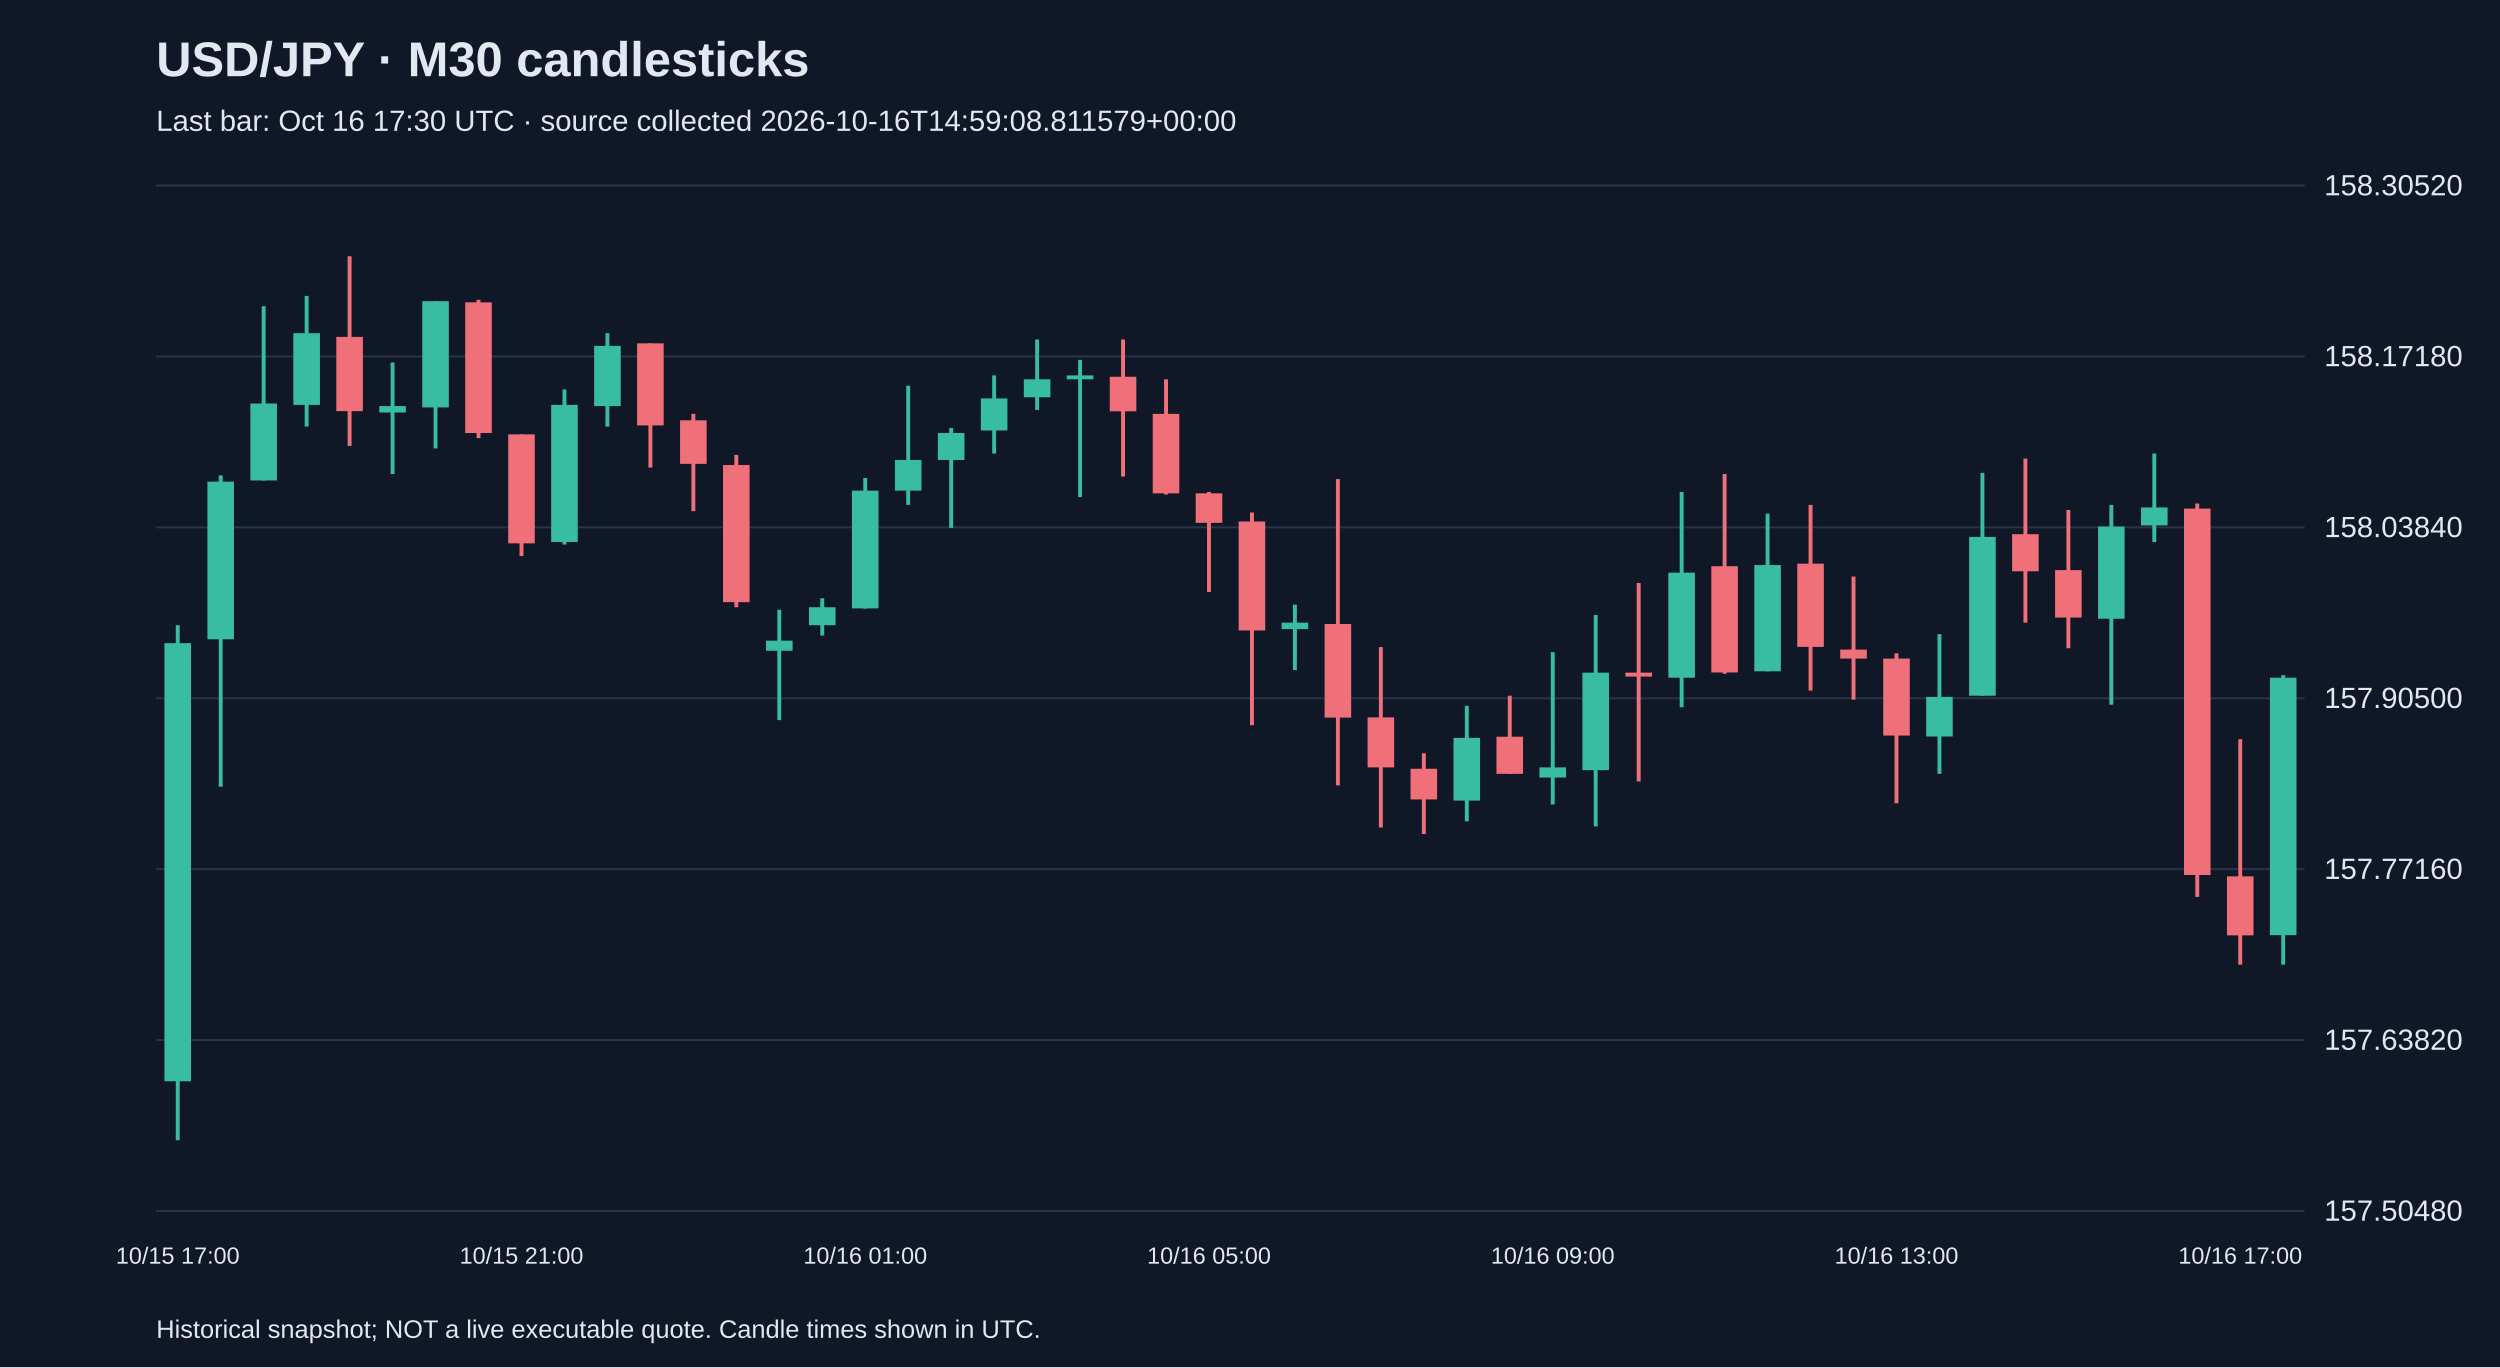
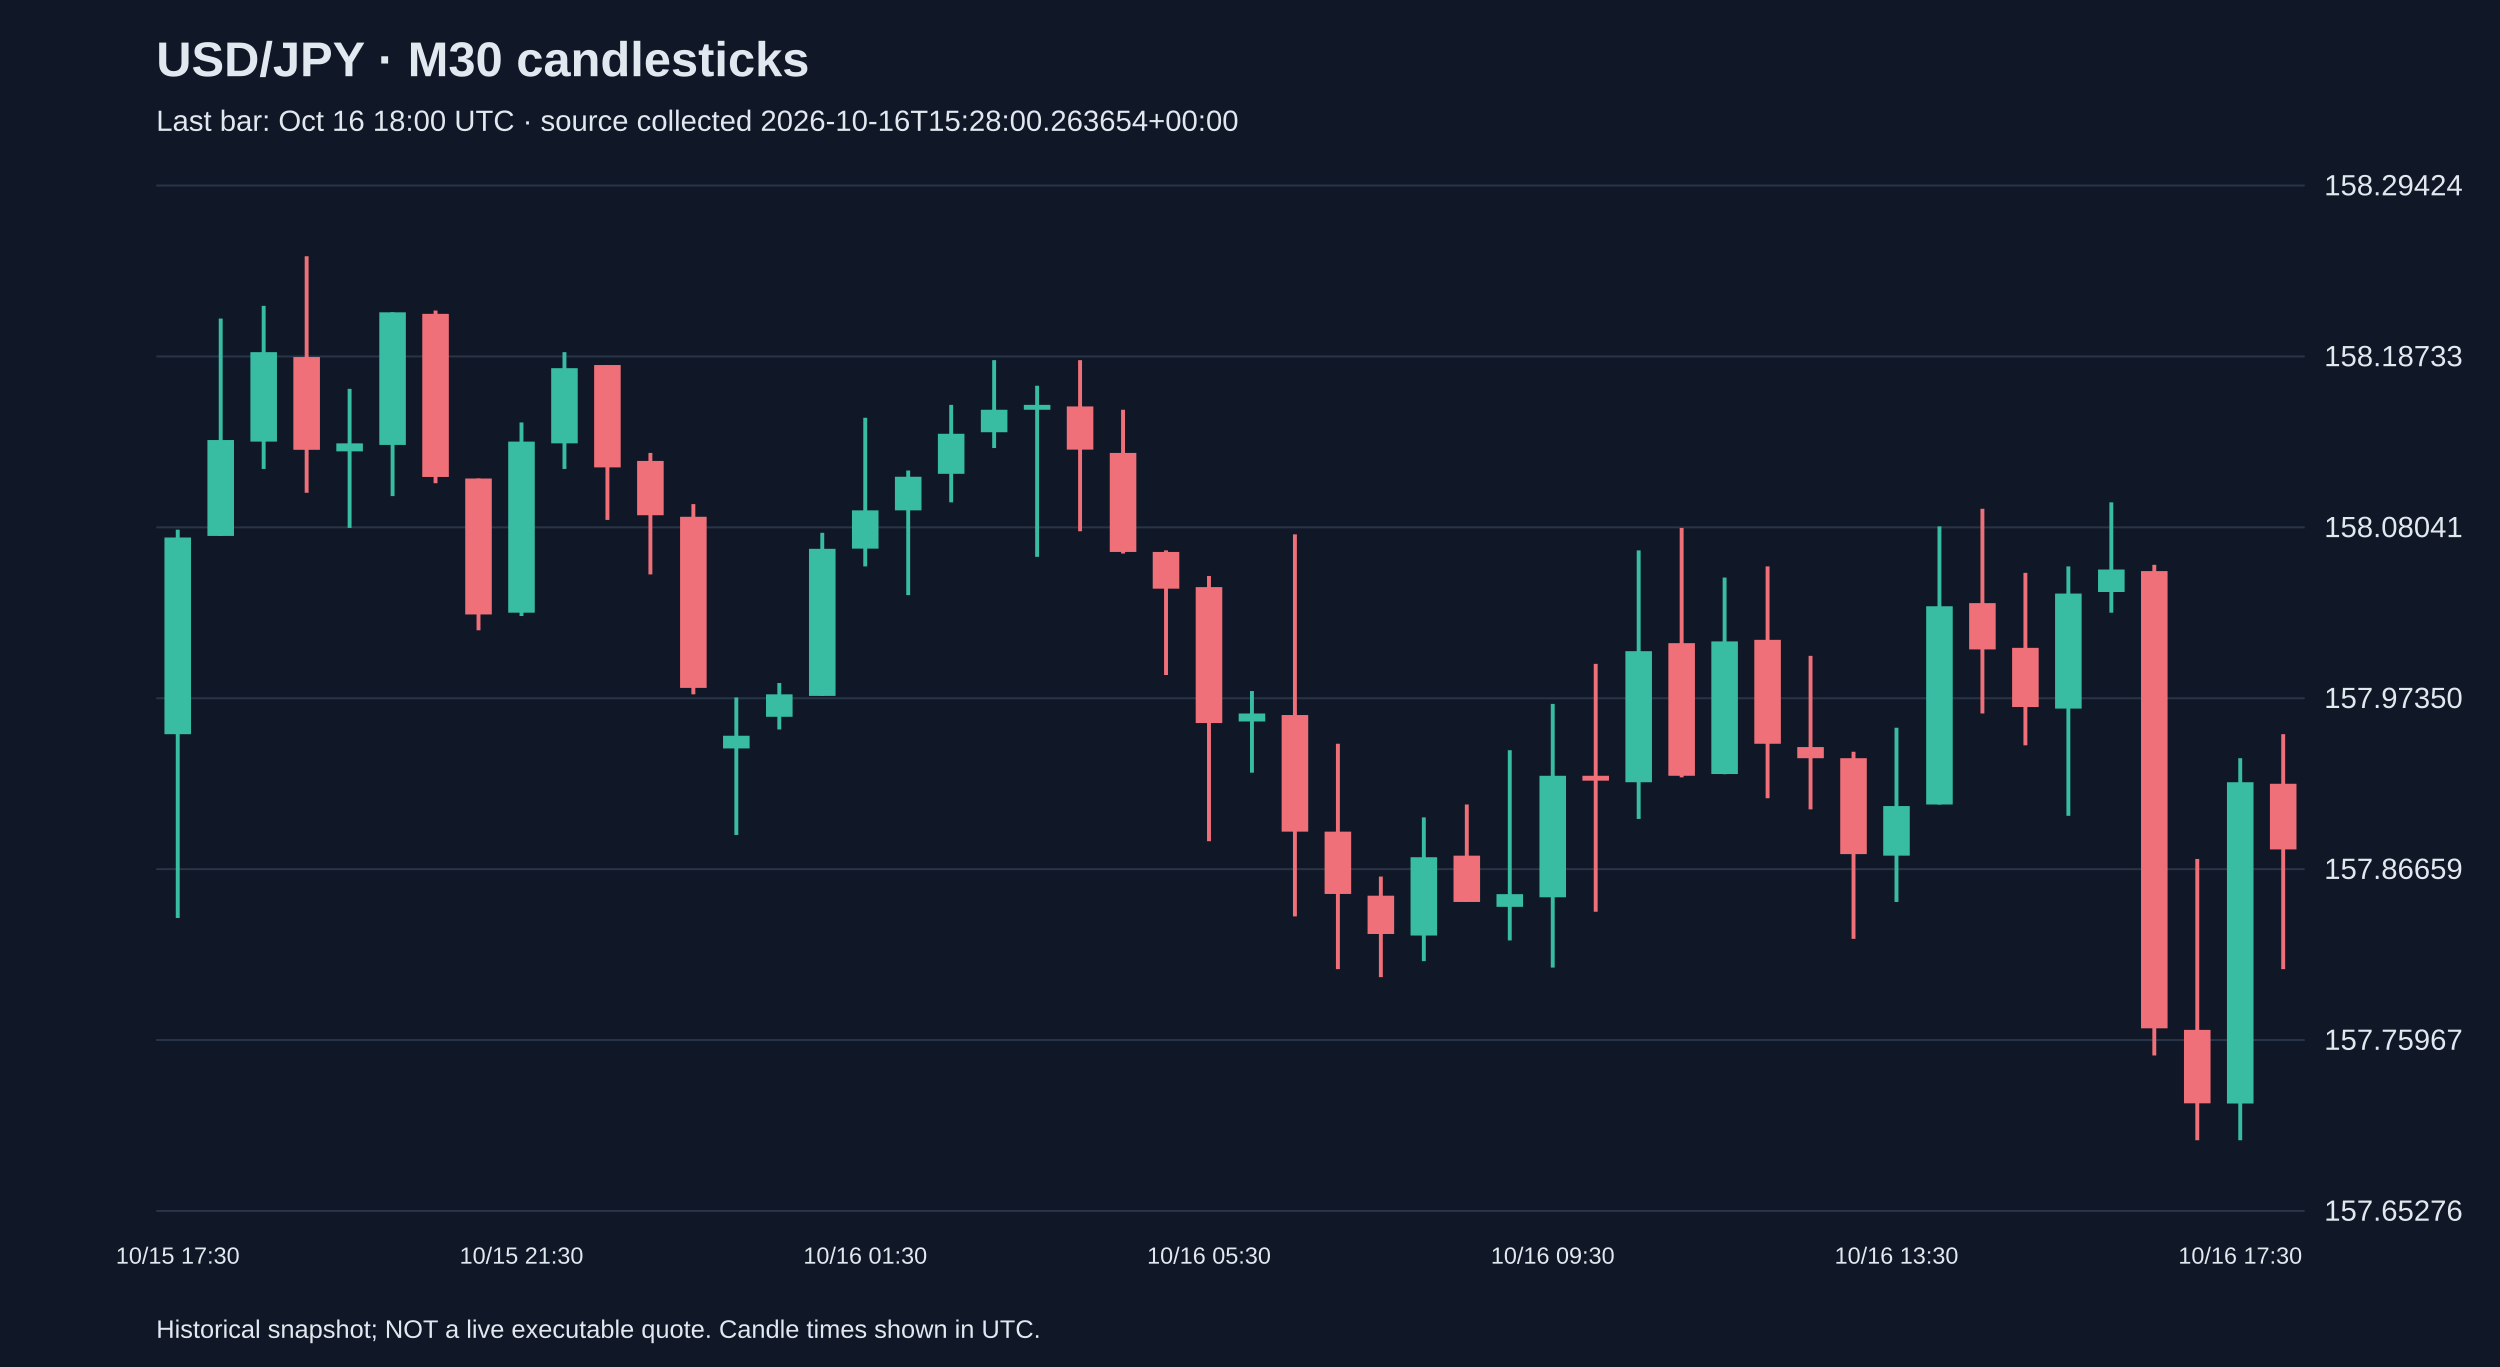
<svg xmlns="http://www.w3.org/2000/svg" viewBox="0 0 1280 700">
  <rect width="100%" height="100%" fill="#101827" />
  <style>text{font-family:Arial,sans-serif;fill:#e2e8f0}</style>
  <text x="80" y="39" font-size="25" font-weight="bold">USD/JPY · M30 candlesticks</text>
-   <text x="80" y="67" font-size="15" fill="#a6b1c5">Last bar: Oct 16 17:30 UTC · source collected 2026-10-16T14:59:08.811579+00:00</text>
+   <text x="80" y="67" font-size="15" fill="#a6b1c5">Last bar: Oct 16 18:00 UTC · source collected 2026-10-16T15:28:00.263654+00:00</text>
  <line x1="80" y1="620.0" x2="1180" y2="620.0" stroke="#283548" />
-   <text x="1190" y="625.0" font-size="15">157.50480</text>
+   <text x="1190" y="625.0" font-size="15">157.65276</text>
  <line x1="80" y1="532.5" x2="1180" y2="532.5" stroke="#283548" />
-   <text x="1190" y="537.5" font-size="15">157.63820</text>
+   <text x="1190" y="537.5" font-size="15">157.75967</text>
  <line x1="80" y1="445.0" x2="1180" y2="445.0" stroke="#283548" />
-   <text x="1190" y="450.0" font-size="15">157.77160</text>
+   <text x="1190" y="450.0" font-size="15">157.86659</text>
  <line x1="80" y1="357.5" x2="1180" y2="357.5" stroke="#283548" />
-   <text x="1190" y="362.5" font-size="15">157.90500</text>
+   <text x="1190" y="362.5" font-size="15">157.97350</text>
  <line x1="80" y1="270.0" x2="1180" y2="270.0" stroke="#283548" />
-   <text x="1190" y="275.0" font-size="15">158.03840</text>
+   <text x="1190" y="275.0" font-size="15">158.08041</text>
  <line x1="80" y1="182.5" x2="1180" y2="182.5" stroke="#283548" />
-   <text x="1190" y="187.5" font-size="15">158.17180</text>
+   <text x="1190" y="187.5" font-size="15">158.18733</text>
  <line x1="80" y1="95.0" x2="1180" y2="95.0" stroke="#283548" />
-   <text x="1190" y="100.0" font-size="15">158.30520</text>
-   <line x1="91.0" y1="320.1" x2="91.0" y2="583.8" stroke="#38bca2" stroke-width="2" />
-   <rect x="84.2" y="329.3" width="13.6" height="224.3" fill="#38bca2" />
-   <text x="91.0" y="647" text-anchor="middle" font-size="12">10/15 17:00</text>
-   <line x1="113.0" y1="243.4" x2="113.0" y2="402.8" stroke="#38bca2" stroke-width="2" />
-   <rect x="106.2" y="246.6" width="13.6" height="80.7" fill="#38bca2" />
-   <line x1="135.0" y1="156.8" x2="135.0" y2="246.0" stroke="#38bca2" stroke-width="2" />
-   <rect x="128.2" y="206.6" width="13.6" height="39.4" fill="#38bca2" />
-   <line x1="157.0" y1="151.5" x2="157.0" y2="218.4" stroke="#38bca2" stroke-width="2" />
-   <rect x="150.2" y="170.6" width="13.6" height="36.7" fill="#38bca2" />
-   <line x1="179.0" y1="131.2" x2="179.0" y2="228.3" stroke="#f07079" stroke-width="2" />
-   <rect x="172.2" y="172.5" width="13.6" height="38.0" fill="#f07079" />
-   <line x1="201.0" y1="185.6" x2="201.0" y2="242.7" stroke="#38bca2" stroke-width="2" />
-   <rect x="194.2" y="207.9" width="13.6" height="3.3" fill="#38bca2" />
-   <line x1="223.0" y1="154.2" x2="223.0" y2="229.6" stroke="#38bca2" stroke-width="2" />
-   <rect x="216.2" y="154.2" width="13.6" height="54.4" fill="#38bca2" />
-   <line x1="245.0" y1="153.5" x2="245.0" y2="224.3" stroke="#f07079" stroke-width="2" />
-   <rect x="238.2" y="154.8" width="13.6" height="66.9" fill="#f07079" />
-   <line x1="267.0" y1="222.4" x2="267.0" y2="284.7" stroke="#f07079" stroke-width="2" />
-   <rect x="260.2" y="222.4" width="13.6" height="55.8" fill="#f07079" />
-   <text x="267.0" y="647" text-anchor="middle" font-size="12">10/15 21:00</text>
-   <line x1="289.0" y1="199.4" x2="289.0" y2="278.8" stroke="#38bca2" stroke-width="2" />
-   <rect x="282.2" y="207.3" width="13.6" height="70.2" fill="#38bca2" />
-   <line x1="311.0" y1="170.6" x2="311.0" y2="218.4" stroke="#38bca2" stroke-width="2" />
-   <rect x="304.2" y="177.1" width="13.6" height="30.8" fill="#38bca2" />
-   <line x1="333.0" y1="175.8" x2="333.0" y2="239.4" stroke="#f07079" stroke-width="2" />
-   <rect x="326.2" y="175.8" width="13.6" height="42.0" fill="#f07079" />
-   <line x1="355.0" y1="211.9" x2="355.0" y2="261.7" stroke="#f07079" stroke-width="2" />
-   <rect x="348.2" y="215.2" width="13.6" height="22.3" fill="#f07079" />
-   <line x1="377.0" y1="232.9" x2="377.0" y2="310.9" stroke="#f07079" stroke-width="2" />
-   <rect x="370.2" y="238.1" width="13.6" height="70.2" fill="#f07079" />
-   <line x1="399.0" y1="312.2" x2="399.0" y2="368.7" stroke="#38bca2" stroke-width="2" />
-   <rect x="392.2" y="328.0" width="13.6" height="5.2" fill="#38bca2" />
-   <line x1="421.0" y1="306.3" x2="421.0" y2="325.4" stroke="#38bca2" stroke-width="2" />
-   <rect x="414.2" y="310.9" width="13.6" height="9.2" fill="#38bca2" />
-   <line x1="443.0" y1="244.7" x2="443.0" y2="311.6" stroke="#38bca2" stroke-width="2" />
-   <rect x="436.2" y="251.2" width="13.6" height="60.3" fill="#38bca2" />
-   <text x="443.0" y="647" text-anchor="middle" font-size="12">10/16 01:00</text>
-   <line x1="465.0" y1="197.5" x2="465.0" y2="258.5" stroke="#38bca2" stroke-width="2" />
-   <rect x="458.2" y="235.5" width="13.6" height="15.7" fill="#38bca2" />
-   <line x1="487.0" y1="219.1" x2="487.0" y2="270.3" stroke="#38bca2" stroke-width="2" />
-   <rect x="480.2" y="221.7" width="13.6" height="13.8" fill="#38bca2" />
-   <line x1="509.0" y1="192.2" x2="509.0" y2="232.2" stroke="#38bca2" stroke-width="2" />
-   <rect x="502.2" y="204.0" width="13.6" height="16.4" fill="#38bca2" />
-   <line x1="531.0" y1="173.8" x2="531.0" y2="209.9" stroke="#38bca2" stroke-width="2" />
-   <rect x="524.2" y="194.2" width="13.6" height="9.2" fill="#38bca2" />
-   <line x1="553.0" y1="184.3" x2="553.0" y2="254.5" stroke="#38bca2" stroke-width="2" />
-   <rect x="546.2" y="192.2" width="13.6" height="2.0" fill="#38bca2" />
-   <line x1="575.0" y1="173.8" x2="575.0" y2="244.0" stroke="#f07079" stroke-width="2" />
-   <rect x="568.2" y="192.9" width="13.6" height="17.7" fill="#f07079" />
-   <line x1="597.0" y1="194.2" x2="597.0" y2="253.2" stroke="#f07079" stroke-width="2" />
-   <rect x="590.2" y="211.9" width="13.6" height="40.7" fill="#f07079" />
-   <line x1="619.0" y1="251.9" x2="619.0" y2="303.1" stroke="#f07079" stroke-width="2" />
-   <rect x="612.2" y="252.6" width="13.6" height="15.1" fill="#f07079" />
-   <text x="619.0" y="647" text-anchor="middle" font-size="12">10/16 05:00</text>
-   <line x1="641.0" y1="262.4" x2="641.0" y2="371.3" stroke="#f07079" stroke-width="2" />
-   <rect x="634.2" y="267.0" width="13.6" height="55.8" fill="#f07079" />
-   <line x1="663.0" y1="309.6" x2="663.0" y2="343.1" stroke="#38bca2" stroke-width="2" />
-   <rect x="656.2" y="318.8" width="13.6" height="3.3" fill="#38bca2" />
-   <line x1="685.0" y1="245.3" x2="685.0" y2="402.1" stroke="#f07079" stroke-width="2" />
-   <rect x="678.2" y="319.5" width="13.6" height="47.9" fill="#f07079" />
-   <line x1="707.0" y1="331.3" x2="707.0" y2="423.7" stroke="#f07079" stroke-width="2" />
-   <rect x="700.2" y="367.3" width="13.6" height="25.6" fill="#f07079" />
-   <line x1="729.0" y1="385.7" x2="729.0" y2="427.0" stroke="#f07079" stroke-width="2" />
-   <rect x="722.2" y="393.6" width="13.6" height="15.7" fill="#f07079" />
-   <line x1="751.0" y1="361.4" x2="751.0" y2="420.5" stroke="#38bca2" stroke-width="2" />
-   <rect x="744.2" y="377.8" width="13.6" height="32.1" fill="#38bca2" />
-   <line x1="773.0" y1="356.2" x2="773.0" y2="396.2" stroke="#f07079" stroke-width="2" />
-   <rect x="766.2" y="377.2" width="13.6" height="19.0" fill="#f07079" />
-   <line x1="795.0" y1="333.9" x2="795.0" y2="411.9" stroke="#38bca2" stroke-width="2" />
-   <rect x="788.2" y="392.9" width="13.6" height="5.2" fill="#38bca2" />
-   <text x="795.0" y="647" text-anchor="middle" font-size="12">10/16 09:00</text>
-   <line x1="817.0" y1="314.9" x2="817.0" y2="423.1" stroke="#38bca2" stroke-width="2" />
-   <rect x="810.2" y="344.4" width="13.6" height="49.9" fill="#38bca2" />
-   <line x1="839.0" y1="298.5" x2="839.0" y2="400.1" stroke="#f07079" stroke-width="2" />
-   <rect x="832.2" y="344.4" width="13.6" height="2.0" fill="#f07079" />
-   <line x1="861.0" y1="251.9" x2="861.0" y2="362.1" stroke="#38bca2" stroke-width="2" />
-   <rect x="854.2" y="293.2" width="13.6" height="53.8" fill="#38bca2" />
-   <line x1="883.0" y1="242.7" x2="883.0" y2="345.0" stroke="#f07079" stroke-width="2" />
-   <rect x="876.2" y="289.9" width="13.6" height="54.4" fill="#f07079" />
-   <line x1="905.0" y1="263.0" x2="905.0" y2="343.7" stroke="#38bca2" stroke-width="2" />
-   <rect x="898.2" y="289.3" width="13.6" height="54.4" fill="#38bca2" />
-   <line x1="927.0" y1="258.5" x2="927.0" y2="353.6" stroke="#f07079" stroke-width="2" />
-   <rect x="920.2" y="288.6" width="13.6" height="42.6" fill="#f07079" />
-   <line x1="949.0" y1="295.2" x2="949.0" y2="358.2" stroke="#f07079" stroke-width="2" />
-   <rect x="942.2" y="332.6" width="13.6" height="4.6" fill="#f07079" />
-   <line x1="971.0" y1="334.5" x2="971.0" y2="411.3" stroke="#f07079" stroke-width="2" />
-   <rect x="964.2" y="337.2" width="13.6" height="39.4" fill="#f07079" />
-   <text x="971.0" y="647" text-anchor="middle" font-size="12">10/16 13:00</text>
-   <line x1="993.0" y1="324.7" x2="993.0" y2="396.2" stroke="#38bca2" stroke-width="2" />
-   <rect x="986.2" y="356.8" width="13.6" height="20.3" fill="#38bca2" />
-   <line x1="1015.0" y1="242.1" x2="1015.0" y2="356.2" stroke="#38bca2" stroke-width="2" />
-   <rect x="1008.2" y="274.9" width="13.6" height="81.3" fill="#38bca2" />
-   <line x1="1037.0" y1="234.8" x2="1037.0" y2="318.8" stroke="#f07079" stroke-width="2" />
-   <rect x="1030.2" y="273.5" width="13.6" height="19.0" fill="#f07079" />
-   <line x1="1059.0" y1="261.1" x2="1059.0" y2="331.9" stroke="#f07079" stroke-width="2" />
-   <rect x="1052.2" y="291.9" width="13.6" height="24.3" fill="#f07079" />
-   <line x1="1081.0" y1="258.5" x2="1081.0" y2="360.8" stroke="#38bca2" stroke-width="2" />
-   <rect x="1074.2" y="269.6" width="13.6" height="47.2" fill="#38bca2" />
-   <line x1="1103.0" y1="232.2" x2="1103.0" y2="277.5" stroke="#38bca2" stroke-width="2" />
-   <rect x="1096.2" y="259.8" width="13.6" height="9.2" fill="#38bca2" />
-   <line x1="1125.0" y1="257.8" x2="1125.0" y2="459.2" stroke="#f07079" stroke-width="2" />
-   <rect x="1118.2" y="260.4" width="13.6" height="187.6" fill="#f07079" />
-   <line x1="1147.0" y1="378.5" x2="1147.0" y2="493.9" stroke="#f07079" stroke-width="2" />
-   <rect x="1140.2" y="448.7" width="13.6" height="30.2" fill="#f07079" />
-   <text x="1147.0" y="647" text-anchor="middle" font-size="12">10/16 17:00</text>
-   <line x1="1169.0" y1="345.7" x2="1169.0" y2="493.9" stroke="#38bca2" stroke-width="2" />
-   <rect x="1162.2" y="347.0" width="13.6" height="131.8" fill="#38bca2" />
+   <text x="1190" y="100.0" font-size="15">158.29424</text>
+   <line x1="91.0" y1="271.2" x2="91.0" y2="470.0" stroke="#38bca2" stroke-width="2" />
+   <rect x="84.2" y="275.2" width="13.6" height="100.7" fill="#38bca2" />
+   <text x="91.0" y="647" text-anchor="middle" font-size="12">10/15 17:30</text>
+   <line x1="113.0" y1="163.1" x2="113.0" y2="274.4" stroke="#38bca2" stroke-width="2" />
+   <rect x="106.2" y="225.3" width="13.6" height="49.1" fill="#38bca2" />
+   <line x1="135.0" y1="156.6" x2="135.0" y2="240.1" stroke="#38bca2" stroke-width="2" />
+   <rect x="128.2" y="180.3" width="13.6" height="45.8" fill="#38bca2" />
+   <line x1="157.0" y1="131.2" x2="157.0" y2="252.3" stroke="#f07079" stroke-width="2" />
+   <rect x="150.2" y="182.8" width="13.6" height="47.5" fill="#f07079" />
+   <line x1="179.0" y1="199.1" x2="179.0" y2="270.3" stroke="#38bca2" stroke-width="2" />
+   <rect x="172.2" y="227.0" width="13.6" height="4.1" fill="#38bca2" />
+   <line x1="201.0" y1="159.9" x2="201.0" y2="254.0" stroke="#38bca2" stroke-width="2" />
+   <rect x="194.2" y="159.9" width="13.6" height="67.9" fill="#38bca2" />
+   <line x1="223.0" y1="159.0" x2="223.0" y2="247.4" stroke="#f07079" stroke-width="2" />
+   <rect x="216.2" y="160.7" width="13.6" height="83.5" fill="#f07079" />
+   <line x1="245.0" y1="245.0" x2="245.0" y2="322.7" stroke="#f07079" stroke-width="2" />
+   <rect x="238.2" y="245.0" width="13.6" height="69.6" fill="#f07079" />
+   <line x1="267.0" y1="216.3" x2="267.0" y2="315.4" stroke="#38bca2" stroke-width="2" />
+   <rect x="260.2" y="226.1" width="13.6" height="87.6" fill="#38bca2" />
+   <text x="267.0" y="647" text-anchor="middle" font-size="12">10/15 21:30</text>
+   <line x1="289.0" y1="180.3" x2="289.0" y2="240.1" stroke="#38bca2" stroke-width="2" />
+   <rect x="282.2" y="188.5" width="13.6" height="38.5" fill="#38bca2" />
+   <line x1="311.0" y1="186.9" x2="311.0" y2="266.2" stroke="#f07079" stroke-width="2" />
+   <rect x="304.2" y="186.9" width="13.6" height="52.4" fill="#f07079" />
+   <line x1="333.0" y1="231.9" x2="333.0" y2="294.1" stroke="#f07079" stroke-width="2" />
+   <rect x="326.2" y="236.0" width="13.6" height="27.8" fill="#f07079" />
+   <line x1="355.0" y1="258.1" x2="355.0" y2="355.5" stroke="#f07079" stroke-width="2" />
+   <rect x="348.2" y="264.6" width="13.6" height="87.6" fill="#f07079" />
+   <line x1="377.0" y1="357.1" x2="377.0" y2="427.5" stroke="#38bca2" stroke-width="2" />
+   <rect x="370.2" y="376.7" width="13.6" height="6.5" fill="#38bca2" />
+   <line x1="399.0" y1="349.7" x2="399.0" y2="373.5" stroke="#38bca2" stroke-width="2" />
+   <rect x="392.2" y="355.5" width="13.6" height="11.5" fill="#38bca2" />
+   <line x1="421.0" y1="272.8" x2="421.0" y2="356.3" stroke="#38bca2" stroke-width="2" />
+   <rect x="414.2" y="281.0" width="13.6" height="75.3" fill="#38bca2" />
+   <line x1="443.0" y1="213.9" x2="443.0" y2="290.0" stroke="#38bca2" stroke-width="2" />
+   <rect x="436.2" y="261.3" width="13.6" height="19.6" fill="#38bca2" />
+   <text x="443.0" y="647" text-anchor="middle" font-size="12">10/16 01:30</text>
+   <line x1="465.0" y1="240.9" x2="465.0" y2="304.7" stroke="#38bca2" stroke-width="2" />
+   <rect x="458.2" y="244.1" width="13.6" height="17.2" fill="#38bca2" />
+   <line x1="487.0" y1="207.3" x2="487.0" y2="257.2" stroke="#38bca2" stroke-width="2" />
+   <rect x="480.2" y="222.1" width="13.6" height="20.5" fill="#38bca2" />
+   <line x1="509.0" y1="184.4" x2="509.0" y2="229.4" stroke="#38bca2" stroke-width="2" />
+   <rect x="502.2" y="209.8" width="13.6" height="11.5" fill="#38bca2" />
+   <line x1="531.0" y1="197.5" x2="531.0" y2="285.1" stroke="#38bca2" stroke-width="2" />
+   <rect x="524.2" y="207.3" width="13.6" height="2.5" fill="#38bca2" />
+   <line x1="553.0" y1="184.4" x2="553.0" y2="272.0" stroke="#f07079" stroke-width="2" />
+   <rect x="546.2" y="208.1" width="13.6" height="22.1" fill="#f07079" />
+   <line x1="575.0" y1="209.8" x2="575.0" y2="283.4" stroke="#f07079" stroke-width="2" />
+   <rect x="568.2" y="231.9" width="13.6" height="50.7" fill="#f07079" />
+   <line x1="597.0" y1="281.8" x2="597.0" y2="345.6" stroke="#f07079" stroke-width="2" />
+   <rect x="590.2" y="282.6" width="13.6" height="18.8" fill="#f07079" />
+   <line x1="619.0" y1="294.9" x2="619.0" y2="430.7" stroke="#f07079" stroke-width="2" />
+   <rect x="612.2" y="300.6" width="13.6" height="69.6" fill="#f07079" />
+   <text x="619.0" y="647" text-anchor="middle" font-size="12">10/16 05:30</text>
+   <line x1="641.0" y1="353.8" x2="641.0" y2="395.6" stroke="#38bca2" stroke-width="2" />
+   <rect x="634.2" y="365.3" width="13.6" height="4.1" fill="#38bca2" />
+   <line x1="663.0" y1="273.6" x2="663.0" y2="469.2" stroke="#f07079" stroke-width="2" />
+   <rect x="656.2" y="366.1" width="13.6" height="59.7" fill="#f07079" />
+   <line x1="685.0" y1="380.8" x2="685.0" y2="496.2" stroke="#f07079" stroke-width="2" />
+   <rect x="678.2" y="425.8" width="13.6" height="31.9" fill="#f07079" />
+   <line x1="707.0" y1="448.8" x2="707.0" y2="500.3" stroke="#f07079" stroke-width="2" />
+   <rect x="700.2" y="458.6" width="13.6" height="19.6" fill="#f07079" />
+   <line x1="729.0" y1="418.5" x2="729.0" y2="492.1" stroke="#38bca2" stroke-width="2" />
+   <rect x="722.2" y="438.9" width="13.6" height="40.1" fill="#38bca2" />
+   <line x1="751.0" y1="411.9" x2="751.0" y2="461.8" stroke="#f07079" stroke-width="2" />
+   <rect x="744.2" y="438.1" width="13.6" height="23.7" fill="#f07079" />
+   <line x1="773.0" y1="384.1" x2="773.0" y2="481.5" stroke="#38bca2" stroke-width="2" />
+   <rect x="766.2" y="457.8" width="13.6" height="6.5" fill="#38bca2" />
+   <line x1="795.0" y1="360.4" x2="795.0" y2="495.4" stroke="#38bca2" stroke-width="2" />
+   <rect x="788.2" y="397.2" width="13.6" height="62.2" fill="#38bca2" />
+   <text x="795.0" y="647" text-anchor="middle" font-size="12">10/16 09:30</text>
+   <line x1="817.0" y1="339.9" x2="817.0" y2="466.8" stroke="#f07079" stroke-width="2" />
+   <rect x="810.2" y="397.2" width="13.6" height="2.5" fill="#f07079" />
+   <line x1="839.0" y1="281.8" x2="839.0" y2="419.3" stroke="#38bca2" stroke-width="2" />
+   <rect x="832.2" y="333.4" width="13.6" height="67.1" fill="#38bca2" />
+   <line x1="861.0" y1="270.3" x2="861.0" y2="398.0" stroke="#f07079" stroke-width="2" />
+   <rect x="854.2" y="329.3" width="13.6" height="67.9" fill="#f07079" />
+   <line x1="883.0" y1="295.7" x2="883.0" y2="396.4" stroke="#38bca2" stroke-width="2" />
+   <rect x="876.2" y="328.4" width="13.6" height="67.9" fill="#38bca2" />
+   <line x1="905.0" y1="290.0" x2="905.0" y2="408.7" stroke="#f07079" stroke-width="2" />
+   <rect x="898.2" y="327.6" width="13.6" height="53.2" fill="#f07079" />
+   <line x1="927.0" y1="335.8" x2="927.0" y2="414.4" stroke="#f07079" stroke-width="2" />
+   <rect x="920.2" y="382.5" width="13.6" height="5.7" fill="#f07079" />
+   <line x1="949.0" y1="384.9" x2="949.0" y2="480.7" stroke="#f07079" stroke-width="2" />
+   <rect x="942.2" y="388.2" width="13.6" height="49.1" fill="#f07079" />
+   <line x1="971.0" y1="372.6" x2="971.0" y2="461.8" stroke="#38bca2" stroke-width="2" />
+   <rect x="964.2" y="412.7" width="13.6" height="25.4" fill="#38bca2" />
+   <text x="971.0" y="647" text-anchor="middle" font-size="12">10/16 13:30</text>
+   <line x1="993.0" y1="269.5" x2="993.0" y2="411.9" stroke="#38bca2" stroke-width="2" />
+   <rect x="986.2" y="310.4" width="13.6" height="101.5" fill="#38bca2" />
+   <line x1="1015.0" y1="260.5" x2="1015.0" y2="365.3" stroke="#f07079" stroke-width="2" />
+   <rect x="1008.2" y="308.8" width="13.6" height="23.7" fill="#f07079" />
+   <line x1="1037.0" y1="293.3" x2="1037.0" y2="381.6" stroke="#f07079" stroke-width="2" />
+   <rect x="1030.2" y="331.7" width="13.6" height="30.3" fill="#f07079" />
+   <line x1="1059.0" y1="290.0" x2="1059.0" y2="417.7" stroke="#38bca2" stroke-width="2" />
+   <rect x="1052.2" y="303.9" width="13.6" height="58.9" fill="#38bca2" />
+   <line x1="1081.0" y1="257.2" x2="1081.0" y2="313.7" stroke="#38bca2" stroke-width="2" />
+   <rect x="1074.2" y="291.6" width="13.6" height="11.5" fill="#38bca2" />
+   <line x1="1103.0" y1="289.2" x2="1103.0" y2="540.4" stroke="#f07079" stroke-width="2" />
+   <rect x="1096.2" y="292.4" width="13.6" height="234.1" fill="#f07079" />
+   <line x1="1125.0" y1="439.8" x2="1125.0" y2="583.8" stroke="#f07079" stroke-width="2" />
+   <rect x="1118.2" y="527.3" width="13.6" height="37.6" fill="#f07079" />
+   <line x1="1147.0" y1="388.2" x2="1147.0" y2="583.8" stroke="#38bca2" stroke-width="2" />
+   <rect x="1140.2" y="400.5" width="13.6" height="164.5" fill="#38bca2" />
+   <text x="1147.0" y="647" text-anchor="middle" font-size="12">10/16 17:30</text>
+   <line x1="1169.0" y1="375.9" x2="1169.0" y2="496.2" stroke="#f07079" stroke-width="2" />
+   <rect x="1162.2" y="401.3" width="13.6" height="33.6" fill="#f07079" />
  <text x="80" y="685" font-size="13">Historical snapshot; NOT a live executable quote. Candle times shown in UTC.</text>
</svg>
